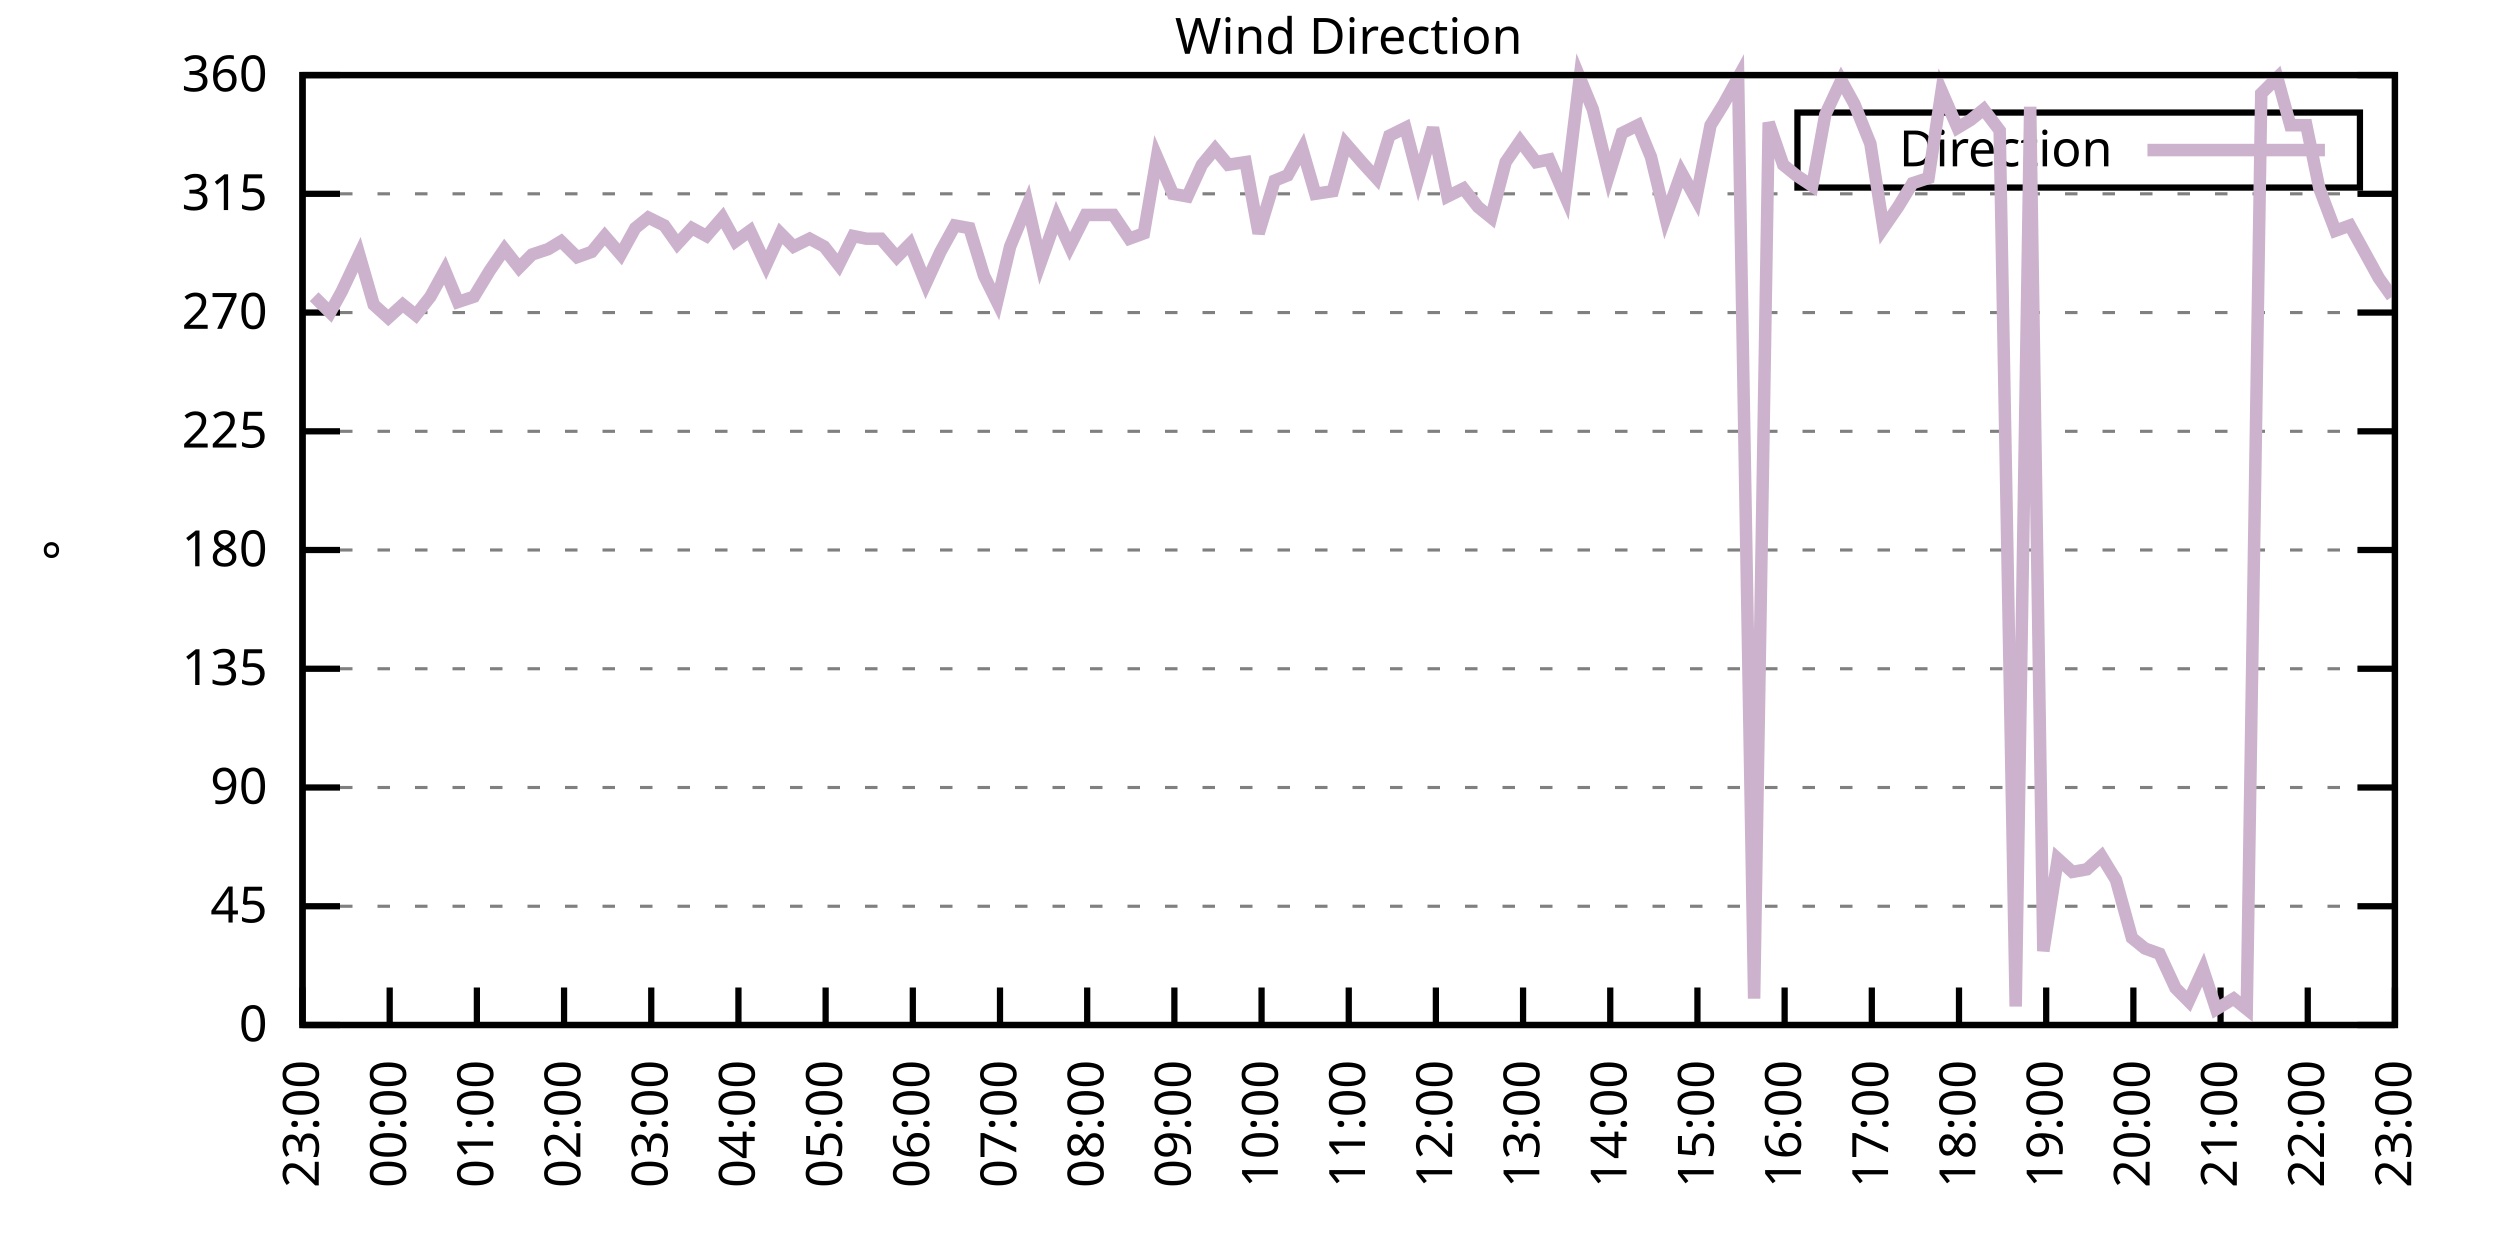
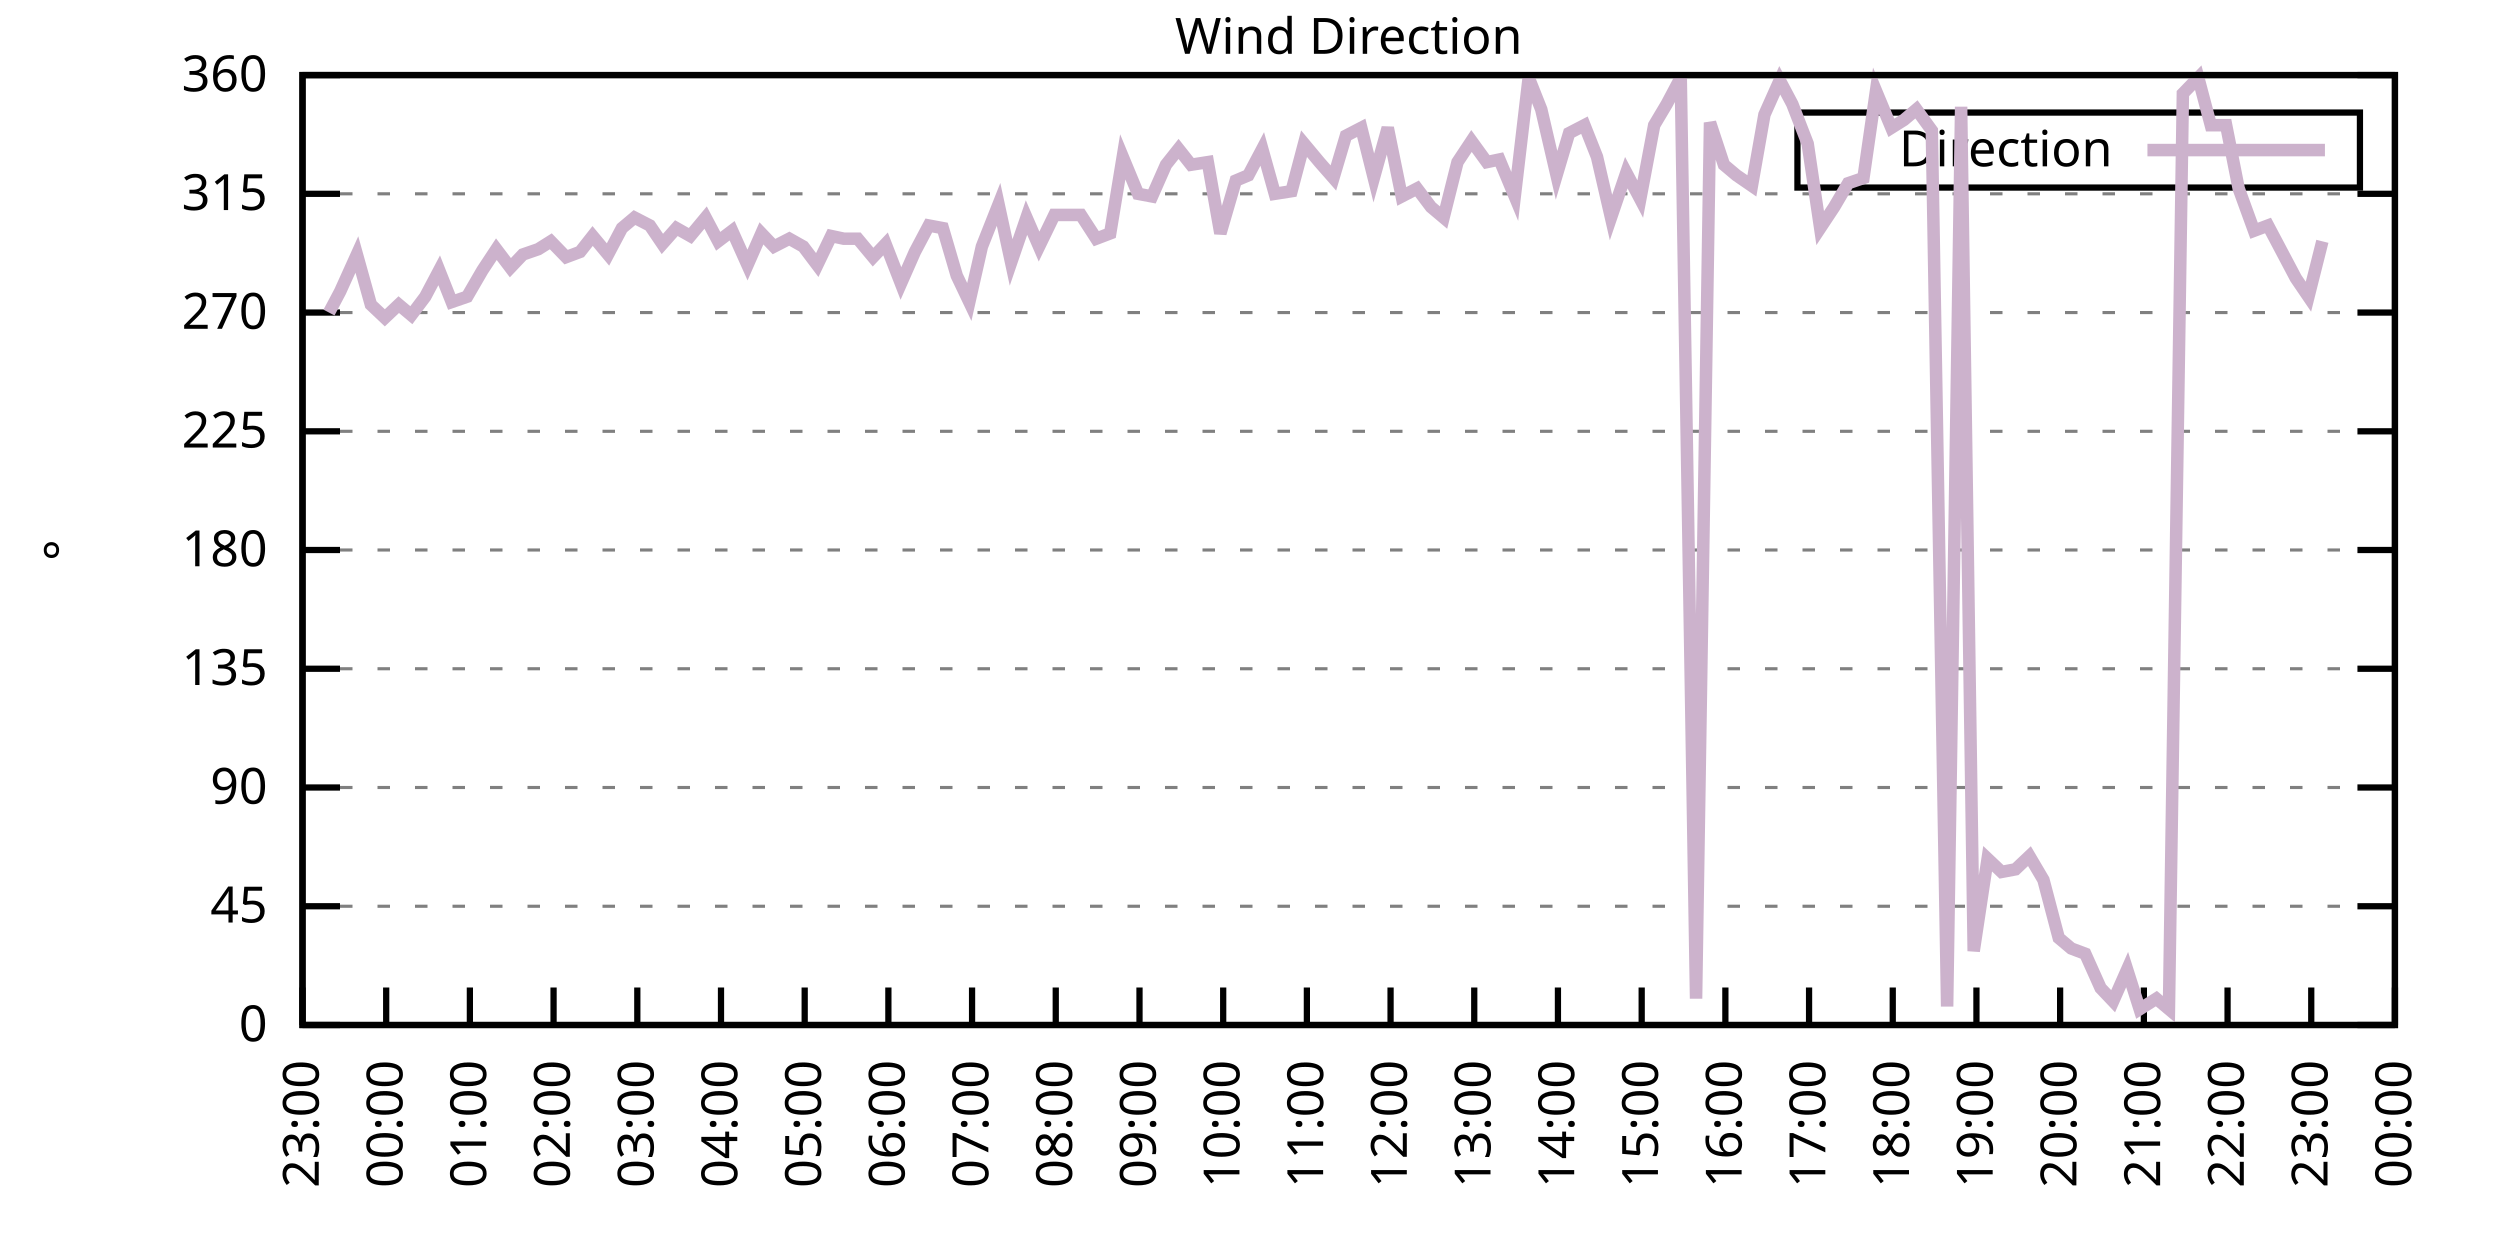
<svg xmlns="http://www.w3.org/2000/svg" xmlns:xlink="http://www.w3.org/1999/xlink" width="400" height="200" viewBox="0 0 400 200">
  <g id="gnuplot_canvas">
    <rect x="0" y="0" width="400" height="200" fill="none" />
    <defs>
      <circle id="gpDot" r="0.5" stroke-width="0.5" stroke="currentColor" />
      <path id="gpPt0" stroke-width="0.333" stroke="currentColor" d="M-1,0 h2 M0,-1 v2" />
      <path id="gpPt1" stroke-width="0.333" stroke="currentColor" d="M-1,-1 L1,1 M1,-1 L-1,1" />
      <path id="gpPt2" stroke-width="0.333" stroke="currentColor" d="M-1,0 L1,0 M0,-1 L0,1 M-1,-1 L1,1 M-1,1 L1,-1" />
      <rect id="gpPt3" stroke-width="0.333" stroke="currentColor" x="-1" y="-1" width="2" height="2" />
      <rect id="gpPt4" stroke-width="0.333" stroke="currentColor" fill="currentColor" x="-1" y="-1" width="2" height="2" />
      <circle id="gpPt5" stroke-width="0.333" stroke="currentColor" cx="0" cy="0" r="1" />
      <use xlink:href="#gpPt5" id="gpPt6" fill="currentColor" stroke="none" />
      <path id="gpPt7" stroke-width="0.333" stroke="currentColor" d="M0,-1.33 L-1.33,0.67 L1.33,0.67 z" />
      <use xlink:href="#gpPt7" id="gpPt8" fill="currentColor" stroke="none" />
      <use xlink:href="#gpPt7" id="gpPt9" stroke="currentColor" transform="rotate(180)" />
      <use xlink:href="#gpPt9" id="gpPt10" fill="currentColor" stroke="none" />
      <use xlink:href="#gpPt3" id="gpPt11" stroke="currentColor" transform="rotate(45)" />
      <use xlink:href="#gpPt11" id="gpPt12" fill="currentColor" stroke="none" />
      <path id="gpPt13" stroke-width="0.333" stroke="currentColor" d="M0,1.330 L1.265,0.411 L0.782,-1.067 L-0.782,-1.076 L-1.265,0.411 z" />
      <use xlink:href="#gpPt13" id="gpPt14" fill="currentColor" stroke="none" />
      <filter id="textbox" filterUnits="objectBoundingBox" x="0" y="0" height="1" width="1">
        <feFlood flood-color="white" flood-opacity="1" result="bgnd" />
        <feComposite in="SourceGraphic" in2="bgnd" operator="atop" />
      </filter>
      <filter id="greybox" filterUnits="objectBoundingBox" x="0" y="0" height="1" width="1">
        <feFlood flood-color="lightgrey" flood-opacity="1" result="grey" />
        <feComposite in="SourceGraphic" in2="grey" operator="atop" />
      </filter>
    </defs>
    <g fill="none" color="white" stroke="currentColor" stroke-width="1.00" stroke-linecap="butt" stroke-linejoin="miter">
</g>
    <g fill="none" color="black" stroke="currentColor" stroke-width="1.00" stroke-linecap="butt" stroke-linejoin="miter">
      <g stroke="none" shape-rendering="crispEdges">
        <polygon fill="rgb(255, 255, 255)" points="48.40,164.00 383.18,164.00 383.18,12.02 48.40,12.02 " />
      </g>
    </g>
    <g fill="none" color="black" stroke="currentColor" stroke-width="1.00" stroke-linecap="butt" stroke-linejoin="miter">
</g>
    <g fill="none" color="black" stroke="black" stroke-width="0.50" stroke-linecap="butt" stroke-linejoin="miter">
</g>
    <g fill="none" color="gray" stroke="currentColor" stroke-width="0.50" stroke-linecap="butt" stroke-linejoin="miter">
      <path stroke="gray" stroke-dasharray="2,4" class="gridline" d="M48.40,164.00 L383.19,164.00  " />
    </g>
    <g fill="none" color="gray" stroke="gray" stroke-width="1.00" stroke-linecap="butt" stroke-linejoin="miter">
</g>
    <g fill="none" color="black" stroke="currentColor" stroke-width="1.00" stroke-linecap="butt" stroke-linejoin="miter">
      <path stroke="black" d="M48.40,164.00 L54.40,164.00 M383.19,164.00 L377.19,164.00  " />
      <g transform="translate(42.80,166.60)" stroke="none" fill="black" font-family="Sans" font-size="8.00" text-anchor="end">
        <text>
          <tspan font-family="Sans"> 0</tspan>
        </text>
      </g>
    </g>
    <g fill="none" color="black" stroke="currentColor" stroke-width="1.00" stroke-linecap="butt" stroke-linejoin="miter">
</g>
    <g fill="none" color="black" stroke="black" stroke-width="0.50" stroke-linecap="butt" stroke-linejoin="miter">
</g>
    <g fill="none" color="gray" stroke="currentColor" stroke-width="0.50" stroke-linecap="butt" stroke-linejoin="miter">
      <path stroke="gray" stroke-dasharray="2,4" class="gridline" d="M48.40,145.00 L383.19,145.00  " />
    </g>
    <g fill="none" color="gray" stroke="gray" stroke-width="1.00" stroke-linecap="butt" stroke-linejoin="miter">
</g>
    <g fill="none" color="black" stroke="currentColor" stroke-width="1.00" stroke-linecap="butt" stroke-linejoin="miter">
      <path stroke="black" d="M48.40,145.00 L54.40,145.00 M383.19,145.00 L377.19,145.00  " />
      <g transform="translate(42.80,147.60)" stroke="none" fill="black" font-family="Sans" font-size="8.00" text-anchor="end">
        <text>
          <tspan font-family="Sans"> 45</tspan>
        </text>
      </g>
    </g>
    <g fill="none" color="black" stroke="currentColor" stroke-width="1.00" stroke-linecap="butt" stroke-linejoin="miter">
</g>
    <g fill="none" color="black" stroke="black" stroke-width="0.50" stroke-linecap="butt" stroke-linejoin="miter">
</g>
    <g fill="none" color="gray" stroke="currentColor" stroke-width="0.50" stroke-linecap="butt" stroke-linejoin="miter">
      <path stroke="gray" stroke-dasharray="2,4" class="gridline" d="M48.40,126.00 L383.19,126.00  " />
    </g>
    <g fill="none" color="gray" stroke="gray" stroke-width="1.00" stroke-linecap="butt" stroke-linejoin="miter">
</g>
    <g fill="none" color="black" stroke="currentColor" stroke-width="1.00" stroke-linecap="butt" stroke-linejoin="miter">
      <path stroke="black" d="M48.40,126.00 L54.40,126.00 M383.19,126.00 L377.19,126.00  " />
      <g transform="translate(42.80,128.60)" stroke="none" fill="black" font-family="Sans" font-size="8.00" text-anchor="end">
        <text>
          <tspan font-family="Sans"> 90</tspan>
        </text>
      </g>
    </g>
    <g fill="none" color="black" stroke="currentColor" stroke-width="1.00" stroke-linecap="butt" stroke-linejoin="miter">
</g>
    <g fill="none" color="black" stroke="black" stroke-width="0.50" stroke-linecap="butt" stroke-linejoin="miter">
</g>
    <g fill="none" color="gray" stroke="currentColor" stroke-width="0.50" stroke-linecap="butt" stroke-linejoin="miter">
      <path stroke="gray" stroke-dasharray="2,4" class="gridline" d="M48.40,107.00 L383.19,107.00  " />
    </g>
    <g fill="none" color="gray" stroke="gray" stroke-width="1.00" stroke-linecap="butt" stroke-linejoin="miter">
</g>
    <g fill="none" color="black" stroke="currentColor" stroke-width="1.00" stroke-linecap="butt" stroke-linejoin="miter">
      <path stroke="black" d="M48.40,107.00 L54.40,107.00 M383.19,107.00 L377.19,107.00  " />
      <g transform="translate(42.80,109.60)" stroke="none" fill="black" font-family="Sans" font-size="8.00" text-anchor="end">
        <text>
          <tspan font-family="Sans"> 135</tspan>
        </text>
      </g>
    </g>
    <g fill="none" color="black" stroke="currentColor" stroke-width="1.00" stroke-linecap="butt" stroke-linejoin="miter">
</g>
    <g fill="none" color="black" stroke="black" stroke-width="0.50" stroke-linecap="butt" stroke-linejoin="miter">
</g>
    <g fill="none" color="gray" stroke="currentColor" stroke-width="0.50" stroke-linecap="butt" stroke-linejoin="miter">
      <path stroke="gray" stroke-dasharray="2,4" class="gridline" d="M48.40,88.00 L383.19,88.00  " />
    </g>
    <g fill="none" color="gray" stroke="gray" stroke-width="1.00" stroke-linecap="butt" stroke-linejoin="miter">
</g>
    <g fill="none" color="black" stroke="currentColor" stroke-width="1.00" stroke-linecap="butt" stroke-linejoin="miter">
      <path stroke="black" d="M48.40,88.00 L54.40,88.00 M383.19,88.00 L377.19,88.00  " />
      <g transform="translate(42.80,90.60)" stroke="none" fill="black" font-family="Sans" font-size="8.00" text-anchor="end">
        <text>
          <tspan font-family="Sans"> 180</tspan>
        </text>
      </g>
    </g>
    <g fill="none" color="black" stroke="currentColor" stroke-width="1.00" stroke-linecap="butt" stroke-linejoin="miter">
</g>
    <g fill="none" color="black" stroke="black" stroke-width="0.50" stroke-linecap="butt" stroke-linejoin="miter">
</g>
    <g fill="none" color="gray" stroke="currentColor" stroke-width="0.50" stroke-linecap="butt" stroke-linejoin="miter">
      <path stroke="gray" stroke-dasharray="2,4" class="gridline" d="M48.40,69.01 L383.19,69.01  " />
    </g>
    <g fill="none" color="gray" stroke="gray" stroke-width="1.00" stroke-linecap="butt" stroke-linejoin="miter">
</g>
    <g fill="none" color="black" stroke="currentColor" stroke-width="1.00" stroke-linecap="butt" stroke-linejoin="miter">
      <path stroke="black" d="M48.40,69.01 L54.40,69.01 M383.19,69.01 L377.19,69.01  " />
      <g transform="translate(42.80,71.61)" stroke="none" fill="black" font-family="Sans" font-size="8.00" text-anchor="end">
        <text>
          <tspan font-family="Sans"> 225</tspan>
        </text>
      </g>
    </g>
    <g fill="none" color="black" stroke="currentColor" stroke-width="1.00" stroke-linecap="butt" stroke-linejoin="miter">
</g>
    <g fill="none" color="black" stroke="black" stroke-width="0.50" stroke-linecap="butt" stroke-linejoin="miter">
</g>
    <g fill="none" color="gray" stroke="currentColor" stroke-width="0.50" stroke-linecap="butt" stroke-linejoin="miter">
      <path stroke="gray" stroke-dasharray="2,4" class="gridline" d="M48.40,50.01 L383.19,50.01  " />
    </g>
    <g fill="none" color="gray" stroke="gray" stroke-width="1.00" stroke-linecap="butt" stroke-linejoin="miter">
</g>
    <g fill="none" color="black" stroke="currentColor" stroke-width="1.00" stroke-linecap="butt" stroke-linejoin="miter">
      <path stroke="black" d="M48.40,50.01 L54.40,50.01 M383.19,50.01 L377.19,50.01  " />
      <g transform="translate(42.80,52.61)" stroke="none" fill="black" font-family="Sans" font-size="8.00" text-anchor="end">
        <text>
          <tspan font-family="Sans"> 270</tspan>
        </text>
      </g>
    </g>
    <g fill="none" color="black" stroke="currentColor" stroke-width="1.00" stroke-linecap="butt" stroke-linejoin="miter">
</g>
    <g fill="none" color="black" stroke="black" stroke-width="0.50" stroke-linecap="butt" stroke-linejoin="miter">
</g>
    <g fill="none" color="gray" stroke="currentColor" stroke-width="0.50" stroke-linecap="butt" stroke-linejoin="miter">
      <path stroke="gray" stroke-dasharray="2,4" class="gridline" d="M48.40,31.01 L383.19,31.01  " />
    </g>
    <g fill="none" color="gray" stroke="gray" stroke-width="1.00" stroke-linecap="butt" stroke-linejoin="miter">
</g>
    <g fill="none" color="black" stroke="currentColor" stroke-width="1.00" stroke-linecap="butt" stroke-linejoin="miter">
      <path stroke="black" d="M48.40,31.01 L54.40,31.01 M383.19,31.01 L377.19,31.01  " />
      <g transform="translate(42.80,33.61)" stroke="none" fill="black" font-family="Sans" font-size="8.00" text-anchor="end">
        <text>
          <tspan font-family="Sans"> 315</tspan>
        </text>
      </g>
    </g>
    <g fill="none" color="black" stroke="currentColor" stroke-width="1.00" stroke-linecap="butt" stroke-linejoin="miter">
</g>
    <g fill="none" color="black" stroke="black" stroke-width="0.50" stroke-linecap="butt" stroke-linejoin="miter">
</g>
    <g fill="none" color="gray" stroke="currentColor" stroke-width="0.50" stroke-linecap="butt" stroke-linejoin="miter">
      <path stroke="gray" stroke-dasharray="2,4" class="gridline" d="M48.40,12.01 L383.19,12.01  " />
    </g>
    <g fill="none" color="gray" stroke="gray" stroke-width="1.00" stroke-linecap="butt" stroke-linejoin="miter">
</g>
    <g fill="none" color="black" stroke="currentColor" stroke-width="1.00" stroke-linecap="butt" stroke-linejoin="miter">
      <path stroke="black" d="M48.40,12.01 L54.40,12.01 M383.19,12.01 L377.19,12.01  " />
      <g transform="translate(42.80,14.61)" stroke="none" fill="black" font-family="Sans" font-size="8.00" text-anchor="end">
        <text>
          <tspan font-family="Sans"> 360</tspan>
        </text>
      </g>
    </g>
    <g fill="none" color="black" stroke="currentColor" stroke-width="1.00" stroke-linecap="butt" stroke-linejoin="miter">
      <path stroke="black" d="M48.40,164.00 L48.40,158.00  " />
      <g transform="translate(51.00,169.60) rotate(270.00)" stroke="none" fill="black" font-family="Sans" font-size="8.00" text-anchor="end">
        <text>
          <tspan font-family="Sans">23:00</tspan>
        </text>
      </g>
    </g>
    <g fill="none" color="black" stroke="currentColor" stroke-width="1.00" stroke-linecap="butt" stroke-linejoin="miter">
-       <path stroke="black" d="M62.35,164.00 L62.35,158.00  " />
-       <g transform="translate(64.95,169.60) rotate(270.00)" stroke="none" fill="black" font-family="Sans" font-size="8.00" text-anchor="end">
+       <path stroke="black" d="M61.79,164.00 L61.79,158.00  " />
+       <g transform="translate(64.39,169.60) rotate(270.00)" stroke="none" fill="black" font-family="Sans" font-size="8.00" text-anchor="end">
        <text>
          <tspan font-family="Sans">00:00</tspan>
        </text>
      </g>
    </g>
    <g fill="none" color="black" stroke="currentColor" stroke-width="1.00" stroke-linecap="butt" stroke-linejoin="miter">
-       <path stroke="black" d="M76.30,164.00 L76.30,158.00  " />
-       <g transform="translate(78.90,169.60) rotate(270.00)" stroke="none" fill="black" font-family="Sans" font-size="8.00" text-anchor="end">
+       <path stroke="black" d="M75.18,164.00 L75.18,158.00  " />
+       <g transform="translate(77.78,169.60) rotate(270.00)" stroke="none" fill="black" font-family="Sans" font-size="8.00" text-anchor="end">
        <text>
          <tspan font-family="Sans">01:00</tspan>
        </text>
      </g>
    </g>
    <g fill="none" color="black" stroke="currentColor" stroke-width="1.00" stroke-linecap="butt" stroke-linejoin="miter">
-       <path stroke="black" d="M90.25,164.00 L90.25,158.00  " />
-       <g transform="translate(92.85,169.60) rotate(270.00)" stroke="none" fill="black" font-family="Sans" font-size="8.00" text-anchor="end">
+       <path stroke="black" d="M88.57,164.00 L88.57,158.00  " />
+       <g transform="translate(91.17,169.60) rotate(270.00)" stroke="none" fill="black" font-family="Sans" font-size="8.00" text-anchor="end">
        <text>
          <tspan font-family="Sans">02:00</tspan>
        </text>
      </g>
    </g>
    <g fill="none" color="black" stroke="currentColor" stroke-width="1.00" stroke-linecap="butt" stroke-linejoin="miter">
-       <path stroke="black" d="M104.20,164.00 L104.20,158.00  " />
-       <g transform="translate(106.80,169.60) rotate(270.00)" stroke="none" fill="black" font-family="Sans" font-size="8.00" text-anchor="end">
+       <path stroke="black" d="M101.97,164.00 L101.97,158.00  " />
+       <g transform="translate(104.57,169.60) rotate(270.00)" stroke="none" fill="black" font-family="Sans" font-size="8.00" text-anchor="end">
        <text>
          <tspan font-family="Sans">03:00</tspan>
        </text>
      </g>
    </g>
    <g fill="none" color="black" stroke="currentColor" stroke-width="1.00" stroke-linecap="butt" stroke-linejoin="miter">
-       <path stroke="black" d="M118.15,164.00 L118.15,158.00  " />
-       <g transform="translate(120.75,169.60) rotate(270.00)" stroke="none" fill="black" font-family="Sans" font-size="8.00" text-anchor="end">
+       <path stroke="black" d="M115.36,164.00 L115.36,158.00  " />
+       <g transform="translate(117.96,169.60) rotate(270.00)" stroke="none" fill="black" font-family="Sans" font-size="8.00" text-anchor="end">
        <text>
          <tspan font-family="Sans">04:00</tspan>
        </text>
      </g>
    </g>
    <g fill="none" color="black" stroke="currentColor" stroke-width="1.00" stroke-linecap="butt" stroke-linejoin="miter">
-       <path stroke="black" d="M132.10,164.00 L132.10,158.00  " />
-       <g transform="translate(134.70,169.60) rotate(270.00)" stroke="none" fill="black" font-family="Sans" font-size="8.00" text-anchor="end">
+       <path stroke="black" d="M128.75,164.00 L128.75,158.00  " />
+       <g transform="translate(131.35,169.60) rotate(270.00)" stroke="none" fill="black" font-family="Sans" font-size="8.00" text-anchor="end">
        <text>
          <tspan font-family="Sans">05:00</tspan>
        </text>
      </g>
    </g>
    <g fill="none" color="black" stroke="currentColor" stroke-width="1.00" stroke-linecap="butt" stroke-linejoin="miter">
-       <path stroke="black" d="M146.05,164.00 L146.05,158.00  " />
-       <g transform="translate(148.65,169.60) rotate(270.00)" stroke="none" fill="black" font-family="Sans" font-size="8.00" text-anchor="end">
+       <path stroke="black" d="M142.14,164.00 L142.14,158.00  " />
+       <g transform="translate(144.74,169.60) rotate(270.00)" stroke="none" fill="black" font-family="Sans" font-size="8.00" text-anchor="end">
        <text>
          <tspan font-family="Sans">06:00</tspan>
        </text>
      </g>
    </g>
    <g fill="none" color="black" stroke="currentColor" stroke-width="1.00" stroke-linecap="butt" stroke-linejoin="miter">
-       <path stroke="black" d="M160.00,164.00 L160.00,158.00  " />
-       <g transform="translate(162.60,169.60) rotate(270.00)" stroke="none" fill="black" font-family="Sans" font-size="8.00" text-anchor="end">
+       <path stroke="black" d="M155.53,164.00 L155.53,158.00  " />
+       <g transform="translate(158.13,169.60) rotate(270.00)" stroke="none" fill="black" font-family="Sans" font-size="8.00" text-anchor="end">
        <text>
          <tspan font-family="Sans">07:00</tspan>
        </text>
      </g>
    </g>
    <g fill="none" color="black" stroke="currentColor" stroke-width="1.00" stroke-linecap="butt" stroke-linejoin="miter">
-       <path stroke="black" d="M173.95,164.00 L173.95,158.00  " />
-       <g transform="translate(176.55,169.60) rotate(270.00)" stroke="none" fill="black" font-family="Sans" font-size="8.00" text-anchor="end">
+       <path stroke="black" d="M168.92,164.00 L168.92,158.00  " />
+       <g transform="translate(171.52,169.60) rotate(270.00)" stroke="none" fill="black" font-family="Sans" font-size="8.00" text-anchor="end">
        <text>
          <tspan font-family="Sans">08:00</tspan>
        </text>
      </g>
    </g>
    <g fill="none" color="black" stroke="currentColor" stroke-width="1.00" stroke-linecap="butt" stroke-linejoin="miter">
-       <path stroke="black" d="M187.90,164.00 L187.90,158.00  " />
-       <g transform="translate(190.50,169.60) rotate(270.00)" stroke="none" fill="black" font-family="Sans" font-size="8.00" text-anchor="end">
+       <path stroke="black" d="M182.32,164.00 L182.32,158.00  " />
+       <g transform="translate(184.92,169.60) rotate(270.00)" stroke="none" fill="black" font-family="Sans" font-size="8.00" text-anchor="end">
        <text>
          <tspan font-family="Sans">09:00</tspan>
        </text>
      </g>
    </g>
    <g fill="none" color="black" stroke="currentColor" stroke-width="1.00" stroke-linecap="butt" stroke-linejoin="miter">
-       <path stroke="black" d="M201.85,164.00 L201.85,158.00  " />
-       <g transform="translate(204.45,169.60) rotate(270.00)" stroke="none" fill="black" font-family="Sans" font-size="8.00" text-anchor="end">
+       <path stroke="black" d="M195.71,164.00 L195.71,158.00  " />
+       <g transform="translate(198.31,169.60) rotate(270.00)" stroke="none" fill="black" font-family="Sans" font-size="8.00" text-anchor="end">
        <text>
          <tspan font-family="Sans">10:00</tspan>
        </text>
      </g>
    </g>
    <g fill="none" color="black" stroke="currentColor" stroke-width="1.00" stroke-linecap="butt" stroke-linejoin="miter">
-       <path stroke="black" d="M215.80,164.00 L215.80,158.00  " />
-       <g transform="translate(218.40,169.60) rotate(270.00)" stroke="none" fill="black" font-family="Sans" font-size="8.00" text-anchor="end">
+       <path stroke="black" d="M209.10,164.00 L209.10,158.00  " />
+       <g transform="translate(211.70,169.60) rotate(270.00)" stroke="none" fill="black" font-family="Sans" font-size="8.00" text-anchor="end">
        <text>
          <tspan font-family="Sans">11:00</tspan>
        </text>
      </g>
    </g>
    <g fill="none" color="black" stroke="currentColor" stroke-width="1.00" stroke-linecap="butt" stroke-linejoin="miter">
-       <path stroke="black" d="M229.74,164.00 L229.74,158.00  " />
-       <g transform="translate(232.34,169.60) rotate(270.00)" stroke="none" fill="black" font-family="Sans" font-size="8.00" text-anchor="end">
+       <path stroke="black" d="M222.49,164.00 L222.49,158.00  " />
+       <g transform="translate(225.09,169.60) rotate(270.00)" stroke="none" fill="black" font-family="Sans" font-size="8.00" text-anchor="end">
        <text>
          <tspan font-family="Sans">12:00</tspan>
        </text>
      </g>
    </g>
    <g fill="none" color="black" stroke="currentColor" stroke-width="1.00" stroke-linecap="butt" stroke-linejoin="miter">
-       <path stroke="black" d="M243.69,164.00 L243.69,158.00  " />
-       <g transform="translate(246.29,169.60) rotate(270.00)" stroke="none" fill="black" font-family="Sans" font-size="8.00" text-anchor="end">
+       <path stroke="black" d="M235.88,164.00 L235.88,158.00  " />
+       <g transform="translate(238.48,169.60) rotate(270.00)" stroke="none" fill="black" font-family="Sans" font-size="8.00" text-anchor="end">
        <text>
          <tspan font-family="Sans">13:00</tspan>
        </text>
      </g>
    </g>
    <g fill="none" color="black" stroke="currentColor" stroke-width="1.00" stroke-linecap="butt" stroke-linejoin="miter">
-       <path stroke="black" d="M257.64,164.00 L257.64,158.00  " />
-       <g transform="translate(260.24,169.60) rotate(270.00)" stroke="none" fill="black" font-family="Sans" font-size="8.00" text-anchor="end">
+       <path stroke="black" d="M249.27,164.00 L249.27,158.00  " />
+       <g transform="translate(251.87,169.60) rotate(270.00)" stroke="none" fill="black" font-family="Sans" font-size="8.00" text-anchor="end">
        <text>
          <tspan font-family="Sans">14:00</tspan>
        </text>
      </g>
    </g>
    <g fill="none" color="black" stroke="currentColor" stroke-width="1.00" stroke-linecap="butt" stroke-linejoin="miter">
-       <path stroke="black" d="M271.59,164.00 L271.59,158.00  " />
-       <g transform="translate(274.19,169.60) rotate(270.00)" stroke="none" fill="black" font-family="Sans" font-size="8.00" text-anchor="end">
+       <path stroke="black" d="M262.67,164.00 L262.67,158.00  " />
+       <g transform="translate(265.27,169.60) rotate(270.00)" stroke="none" fill="black" font-family="Sans" font-size="8.00" text-anchor="end">
        <text>
          <tspan font-family="Sans">15:00</tspan>
        </text>
      </g>
    </g>
    <g fill="none" color="black" stroke="currentColor" stroke-width="1.00" stroke-linecap="butt" stroke-linejoin="miter">
-       <path stroke="black" d="M285.54,164.00 L285.54,158.00  " />
-       <g transform="translate(288.14,169.60) rotate(270.00)" stroke="none" fill="black" font-family="Sans" font-size="8.00" text-anchor="end">
+       <path stroke="black" d="M276.06,164.00 L276.06,158.00  " />
+       <g transform="translate(278.66,169.60) rotate(270.00)" stroke="none" fill="black" font-family="Sans" font-size="8.00" text-anchor="end">
        <text>
          <tspan font-family="Sans">16:00</tspan>
        </text>
      </g>
    </g>
    <g fill="none" color="black" stroke="currentColor" stroke-width="1.00" stroke-linecap="butt" stroke-linejoin="miter">
-       <path stroke="black" d="M299.49,164.00 L299.49,158.00  " />
-       <g transform="translate(302.09,169.60) rotate(270.00)" stroke="none" fill="black" font-family="Sans" font-size="8.00" text-anchor="end">
+       <path stroke="black" d="M289.45,164.00 L289.45,158.00  " />
+       <g transform="translate(292.05,169.60) rotate(270.00)" stroke="none" fill="black" font-family="Sans" font-size="8.00" text-anchor="end">
        <text>
          <tspan font-family="Sans">17:00</tspan>
        </text>
      </g>
    </g>
    <g fill="none" color="black" stroke="currentColor" stroke-width="1.00" stroke-linecap="butt" stroke-linejoin="miter">
-       <path stroke="black" d="M313.44,164.00 L313.44,158.00  " />
-       <g transform="translate(316.04,169.60) rotate(270.00)" stroke="none" fill="black" font-family="Sans" font-size="8.00" text-anchor="end">
+       <path stroke="black" d="M302.84,164.00 L302.84,158.00  " />
+       <g transform="translate(305.44,169.60) rotate(270.00)" stroke="none" fill="black" font-family="Sans" font-size="8.00" text-anchor="end">
        <text>
          <tspan font-family="Sans">18:00</tspan>
        </text>
      </g>
    </g>
    <g fill="none" color="black" stroke="currentColor" stroke-width="1.00" stroke-linecap="butt" stroke-linejoin="miter">
-       <path stroke="black" d="M327.39,164.00 L327.39,158.00  " />
-       <g transform="translate(329.99,169.60) rotate(270.00)" stroke="none" fill="black" font-family="Sans" font-size="8.00" text-anchor="end">
+       <path stroke="black" d="M316.23,164.00 L316.23,158.00  " />
+       <g transform="translate(318.83,169.60) rotate(270.00)" stroke="none" fill="black" font-family="Sans" font-size="8.00" text-anchor="end">
        <text>
          <tspan font-family="Sans">19:00</tspan>
        </text>
      </g>
    </g>
    <g fill="none" color="black" stroke="currentColor" stroke-width="1.00" stroke-linecap="butt" stroke-linejoin="miter">
-       <path stroke="black" d="M341.34,164.00 L341.34,158.00  " />
-       <g transform="translate(343.94,169.60) rotate(270.00)" stroke="none" fill="black" font-family="Sans" font-size="8.00" text-anchor="end">
+       <path stroke="black" d="M329.62,164.00 L329.62,158.00  " />
+       <g transform="translate(332.22,169.60) rotate(270.00)" stroke="none" fill="black" font-family="Sans" font-size="8.00" text-anchor="end">
        <text>
          <tspan font-family="Sans">20:00</tspan>
        </text>
      </g>
    </g>
    <g fill="none" color="black" stroke="currentColor" stroke-width="1.00" stroke-linecap="butt" stroke-linejoin="miter">
-       <path stroke="black" d="M355.29,164.00 L355.29,158.00  " />
-       <g transform="translate(357.89,169.60) rotate(270.00)" stroke="none" fill="black" font-family="Sans" font-size="8.00" text-anchor="end">
+       <path stroke="black" d="M343.02,164.00 L343.02,158.00  " />
+       <g transform="translate(345.62,169.60) rotate(270.00)" stroke="none" fill="black" font-family="Sans" font-size="8.00" text-anchor="end">
        <text>
          <tspan font-family="Sans">21:00</tspan>
        </text>
      </g>
    </g>
    <g fill="none" color="black" stroke="currentColor" stroke-width="1.00" stroke-linecap="butt" stroke-linejoin="miter">
-       <path stroke="black" d="M369.24,164.00 L369.24,158.00  " />
-       <g transform="translate(371.84,169.60) rotate(270.00)" stroke="none" fill="black" font-family="Sans" font-size="8.00" text-anchor="end">
+       <path stroke="black" d="M356.41,164.00 L356.41,158.00  " />
+       <g transform="translate(359.01,169.60) rotate(270.00)" stroke="none" fill="black" font-family="Sans" font-size="8.00" text-anchor="end">
        <text>
          <tspan font-family="Sans">22:00</tspan>
+         </text>
+       </g>
+     </g>
+     <g fill="none" color="black" stroke="currentColor" stroke-width="1.00" stroke-linecap="butt" stroke-linejoin="miter">
+       <path stroke="black" d="M369.80,164.00 L369.80,158.00  " />
+       <g transform="translate(372.40,169.60) rotate(270.00)" stroke="none" fill="black" font-family="Sans" font-size="8.00" text-anchor="end">
+         <text>
+           <tspan font-family="Sans">23:00</tspan>
        </text>
      </g>
    </g>
    <g fill="none" color="black" stroke="currentColor" stroke-width="1.00" stroke-linecap="butt" stroke-linejoin="miter">
      <path stroke="black" d="M383.19,164.00 L383.19,158.00  " />
      <g transform="translate(385.79,169.60) rotate(270.00)" stroke="none" fill="black" font-family="Sans" font-size="8.00" text-anchor="end">
        <text>
-           <tspan font-family="Sans">23:00</tspan>
+           <tspan font-family="Sans">00:00</tspan>
        </text>
      </g>
    </g>
    <g fill="none" color="black" stroke="currentColor" stroke-width="1.00" stroke-linecap="butt" stroke-linejoin="miter">
</g>
    <g fill="none" color="black" stroke="currentColor" stroke-width="1.00" stroke-linecap="butt" stroke-linejoin="miter">
      <path stroke="black" d="M48.40,12.01 L48.40,164.00 L383.19,164.00 L383.19,12.01 L48.40,12.01 Z  " />
    </g>
    <g fill="none" color="black" stroke="currentColor" stroke-width="1.00" stroke-linecap="butt" stroke-linejoin="miter">
</g>
    <g fill="none" color="black" stroke="currentColor" stroke-width="1.00" stroke-linecap="butt" stroke-linejoin="miter">
      <path stroke="black" d="M287.59,30.01 L287.59,18.01 L377.59,18.01 L377.59,30.01 L287.59,30.01 Z  " />
    </g>
    <g id="Wind_direction_plot_1">
      <g fill="none" color="white" stroke="black" stroke-width="2.00" stroke-linecap="butt" stroke-linejoin="miter">
</g>
      <g fill="none" color="black" stroke="currentColor" stroke-width="2.00" stroke-linecap="butt" stroke-linejoin="miter">
        <g transform="translate(337.99,26.61)" stroke="none" fill="black" font-family="Sans" font-size="8.00" text-anchor="end">
          <text>
            <tspan font-family="Sans">Direction</tspan>
          </text>
        </g>
      </g>
      <g fill="none" color="black" stroke="currentColor" stroke-width="2.00" stroke-linecap="butt" stroke-linejoin="miter">
-         <path stroke="rgb(204, 178, 204)" d="M343.59,24.01 L371.99,24.01 M50.26,47.47 L52.82,50.01 L54.68,46.63 L57.47,40.72 L59.79,48.74 L62.12,50.85   L64.44,48.74 L66.53,50.43 L68.86,47.47 L71.18,43.25 L73.28,48.32 L75.83,47.47 L78.39,43.25 L80.72,39.87   L83.04,42.83 L85.13,40.72 L87.69,39.87 L89.78,38.61 L92.34,41.14 L94.67,40.30 L96.76,37.76 L99.32,40.72   L101.64,36.50 L103.73,34.81 L106.29,36.08 L108.38,39.03 L110.71,36.50 L113.03,37.76 L115.59,34.81 L117.68,38.61   L120.01,36.92 L122.57,42.41 L124.89,37.34 L126.98,39.45 L129.54,38.19 L131.87,39.45 L134.19,42.41 L136.51,37.76   L138.61,38.19 L140.93,38.19 L143.49,41.14 L145.58,39.03 L148.14,45.36 L150.46,40.30 L152.79,36.08 L155.11,36.50   L157.44,44.10 L159.53,48.32 L161.62,39.45 L164.41,32.70 L166.51,41.99 L169.06,34.81 L171.16,39.45 L173.71,34.39   L175.81,34.39 L178.13,34.39 L180.69,38.19 L183.01,37.34 L185.11,25.10 L187.66,31.01 L189.99,31.43 L192.31,26.36   L194.41,23.83 L196.50,26.36 L199.29,25.94 L201.38,37.34 L203.94,28.90 L206.03,28.05 L208.36,23.83 L210.45,31.01   L213.24,30.59 L215.33,22.99 L217.89,25.94 L220.21,28.48 L222.30,21.72 L224.86,20.45 L226.95,28.48 L229.28,20.45   L231.60,31.43 L234.16,30.16 L236.49,33.12 L238.58,34.81 L240.90,25.94 L243.23,22.56 L245.79,25.94 L247.88,25.52   L250.44,31.43 L252.76,12.43 L254.85,17.50 L257.41,28.05 L259.50,21.30 L262.06,20.03 L264.15,25.10 L266.48,34.81   L269.04,27.63 L271.36,31.85 L273.69,20.03 L275.78,16.65 L278.10,12.43 L280.66,159.78 L282.99,19.61 L285.31,26.36   L287.40,28.05 L289.96,29.74 L292.05,18.34 L294.61,12.85 L296.70,16.65 L299.26,22.99 L301.35,36.50 L303.68,33.12   L306.00,29.32 L308.56,28.48 L310.65,14.54 L313.21,20.45 L315.30,19.19 L317.39,17.50 L319.95,20.88 L322.51,161.04   L324.83,17.08 L326.93,152.18 L329.25,137.40 L331.58,139.51 L333.90,139.09 L336.23,136.98 L338.55,140.78 L341.11,150.07   L343.20,151.76 L345.53,152.60 L348.08,158.09 L350.18,160.20 L352.50,155.13 L354.59,161.47 L357.38,159.78 L359.48,161.47   L361.80,14.97 L364.36,12.43 L366.45,20.03 L369.01,20.03 L371.10,30.16 L373.66,36.92 L375.98,36.08 L378.31,40.30   L380.63,44.52 L382.73,47.47  " />
+         <path stroke="rgb(204, 178, 204)" d="M343.59,24.01 L371.99,24.01 M52.64,50.01 L54.43,46.63 L57.10,40.72 L59.34,48.74 L61.57,50.85 L63.80,48.74   L65.81,50.43 L68.04,47.47 L70.27,43.25 L72.28,48.32 L74.74,47.47 L77.19,43.25 L79.42,39.87 L81.66,42.83   L83.66,40.72 L86.12,39.87 L88.13,38.61 L90.58,41.14 L92.82,40.30 L94.82,37.76 L97.28,40.72 L99.51,36.50   L101.52,34.81 L103.98,36.08 L105.98,39.03 L108.22,36.50 L110.45,37.76 L112.90,34.81 L114.91,38.61 L117.14,36.92   L119.60,42.41 L121.83,37.34 L123.84,39.45 L126.29,38.19 L128.53,39.45 L130.76,42.41 L132.99,37.76 L135.00,38.19   L137.23,38.19 L139.69,41.14 L141.69,39.03 L144.15,45.36 L146.38,40.30 L148.61,36.08 L150.85,36.50 L153.08,44.10   L155.09,48.32 L157.10,39.45 L159.77,32.70 L161.78,41.99 L164.24,34.81 L166.25,39.45 L168.70,34.39 L170.71,34.39   L172.94,34.39 L175.40,38.19 L177.63,37.34 L179.64,25.10 L182.09,31.01 L184.32,31.43 L186.56,26.36 L188.57,23.83   L190.57,26.36 L193.25,25.94 L195.26,37.34 L197.72,28.90 L199.73,28.05 L201.96,23.83 L203.97,31.01 L206.64,30.59   L208.65,22.99 L211.11,25.94 L213.34,28.48 L215.35,21.72 L217.80,20.45 L219.81,28.48 L222.04,20.45 L224.28,31.43   L226.73,30.16 L228.96,33.12 L230.97,34.81 L233.20,25.94 L235.44,22.56 L237.89,25.94 L239.90,25.52 L242.36,31.43   L244.59,12.43 L246.60,17.50 L249.05,28.05 L251.06,21.30 L253.51,20.03 L255.52,25.10 L257.76,34.81 L260.21,27.63   L262.44,31.85 L264.67,20.03 L266.68,16.65 L268.92,12.43 L271.37,159.78 L273.60,19.61 L275.83,26.36 L277.84,28.05   L280.30,29.74 L282.31,18.34 L284.76,12.85 L286.77,16.65 L289.23,22.99 L291.23,36.50 L293.47,33.12 L295.70,29.32   L298.15,28.48 L300.16,14.54 L302.62,20.45 L304.63,19.19 L306.63,17.50 L309.09,20.88 L311.54,161.04 L313.78,17.08   L315.79,152.18 L318.02,137.40 L320.25,139.51 L322.48,139.09 L324.71,136.98 L326.95,140.78 L329.40,150.07 L331.41,151.76   L333.64,152.60 L336.10,158.09 L338.10,160.20 L340.34,155.13 L342.35,161.47 L345.02,159.78 L347.03,161.47 L349.26,14.97   L351.72,12.43 L353.73,20.03 L356.18,20.03 L358.19,30.16 L360.65,36.92 L362.88,36.08 L365.11,40.30 L367.34,44.52   L369.35,47.47 L371.58,38.61  " />
      </g>
    </g>
    <g fill="none" color="black" stroke="currentColor" stroke-width="2.00" stroke-linecap="butt" stroke-linejoin="miter">
</g>
    <g fill="none" color="black" stroke="black" stroke-width="1.00" stroke-linecap="butt" stroke-linejoin="miter">
</g>
    <g fill="none" color="black" stroke="currentColor" stroke-width="1.00" stroke-linecap="butt" stroke-linejoin="miter">
      <path stroke="black" d="M48.40,12.01 L48.40,164.00 L383.19,164.00 L383.19,12.01 L48.40,12.01 Z  " />
      <g transform="translate(12.80,88.01) rotate(270.00)" stroke="none" fill="black" font-family="Sans" font-size="8.00" text-anchor="middle">
        <text>
          <tspan font-family="Sans">°</tspan>
        </text>
      </g>
    </g>
    <g fill="none" color="black" stroke="currentColor" stroke-width="1.00" stroke-linecap="butt" stroke-linejoin="miter">
</g>
    <g fill="none" color="black" stroke="currentColor" stroke-width="1.00" stroke-linecap="butt" stroke-linejoin="miter">
      <g transform="translate(215.79,8.61)" stroke="none" fill="black" font-family="Sans" font-size="8.00" text-anchor="middle">
        <text>
          <tspan font-family="Sans">Wind Direction</tspan>
        </text>
      </g>
    </g>
    <g fill="none" color="black" stroke="currentColor" stroke-width="1.00" stroke-linecap="butt" stroke-linejoin="miter">
</g>
  </g>
</svg>
